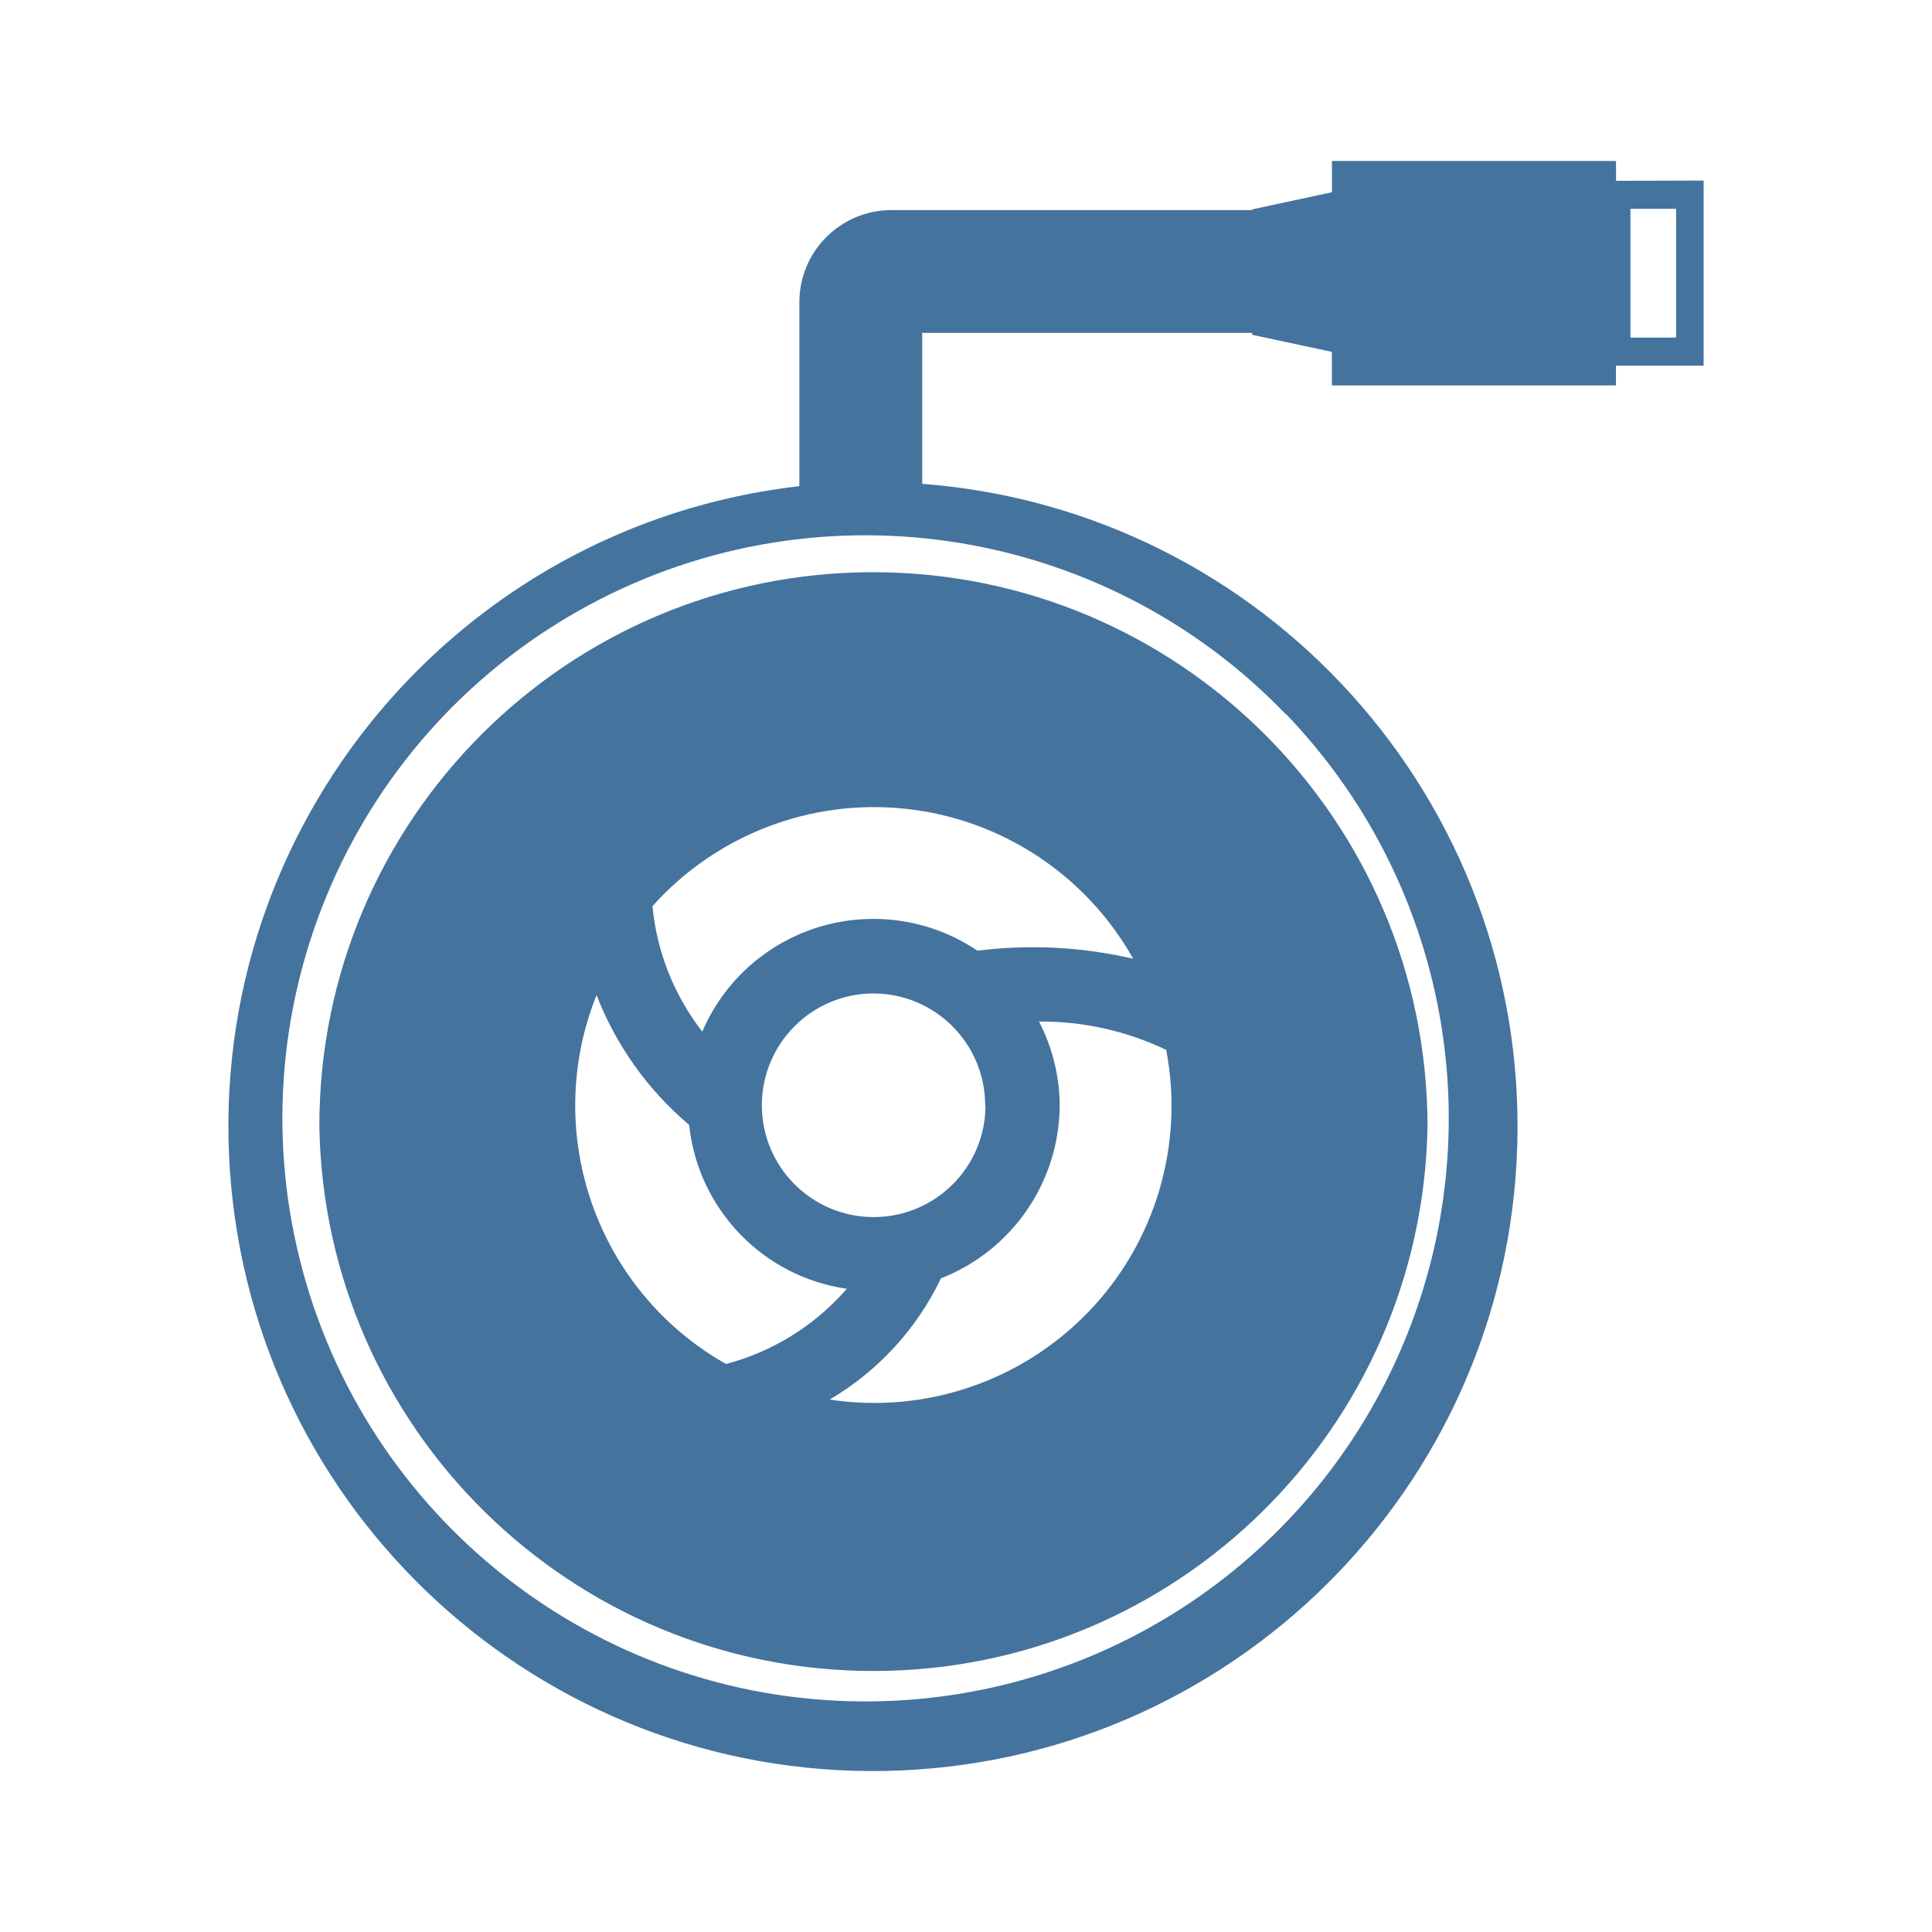
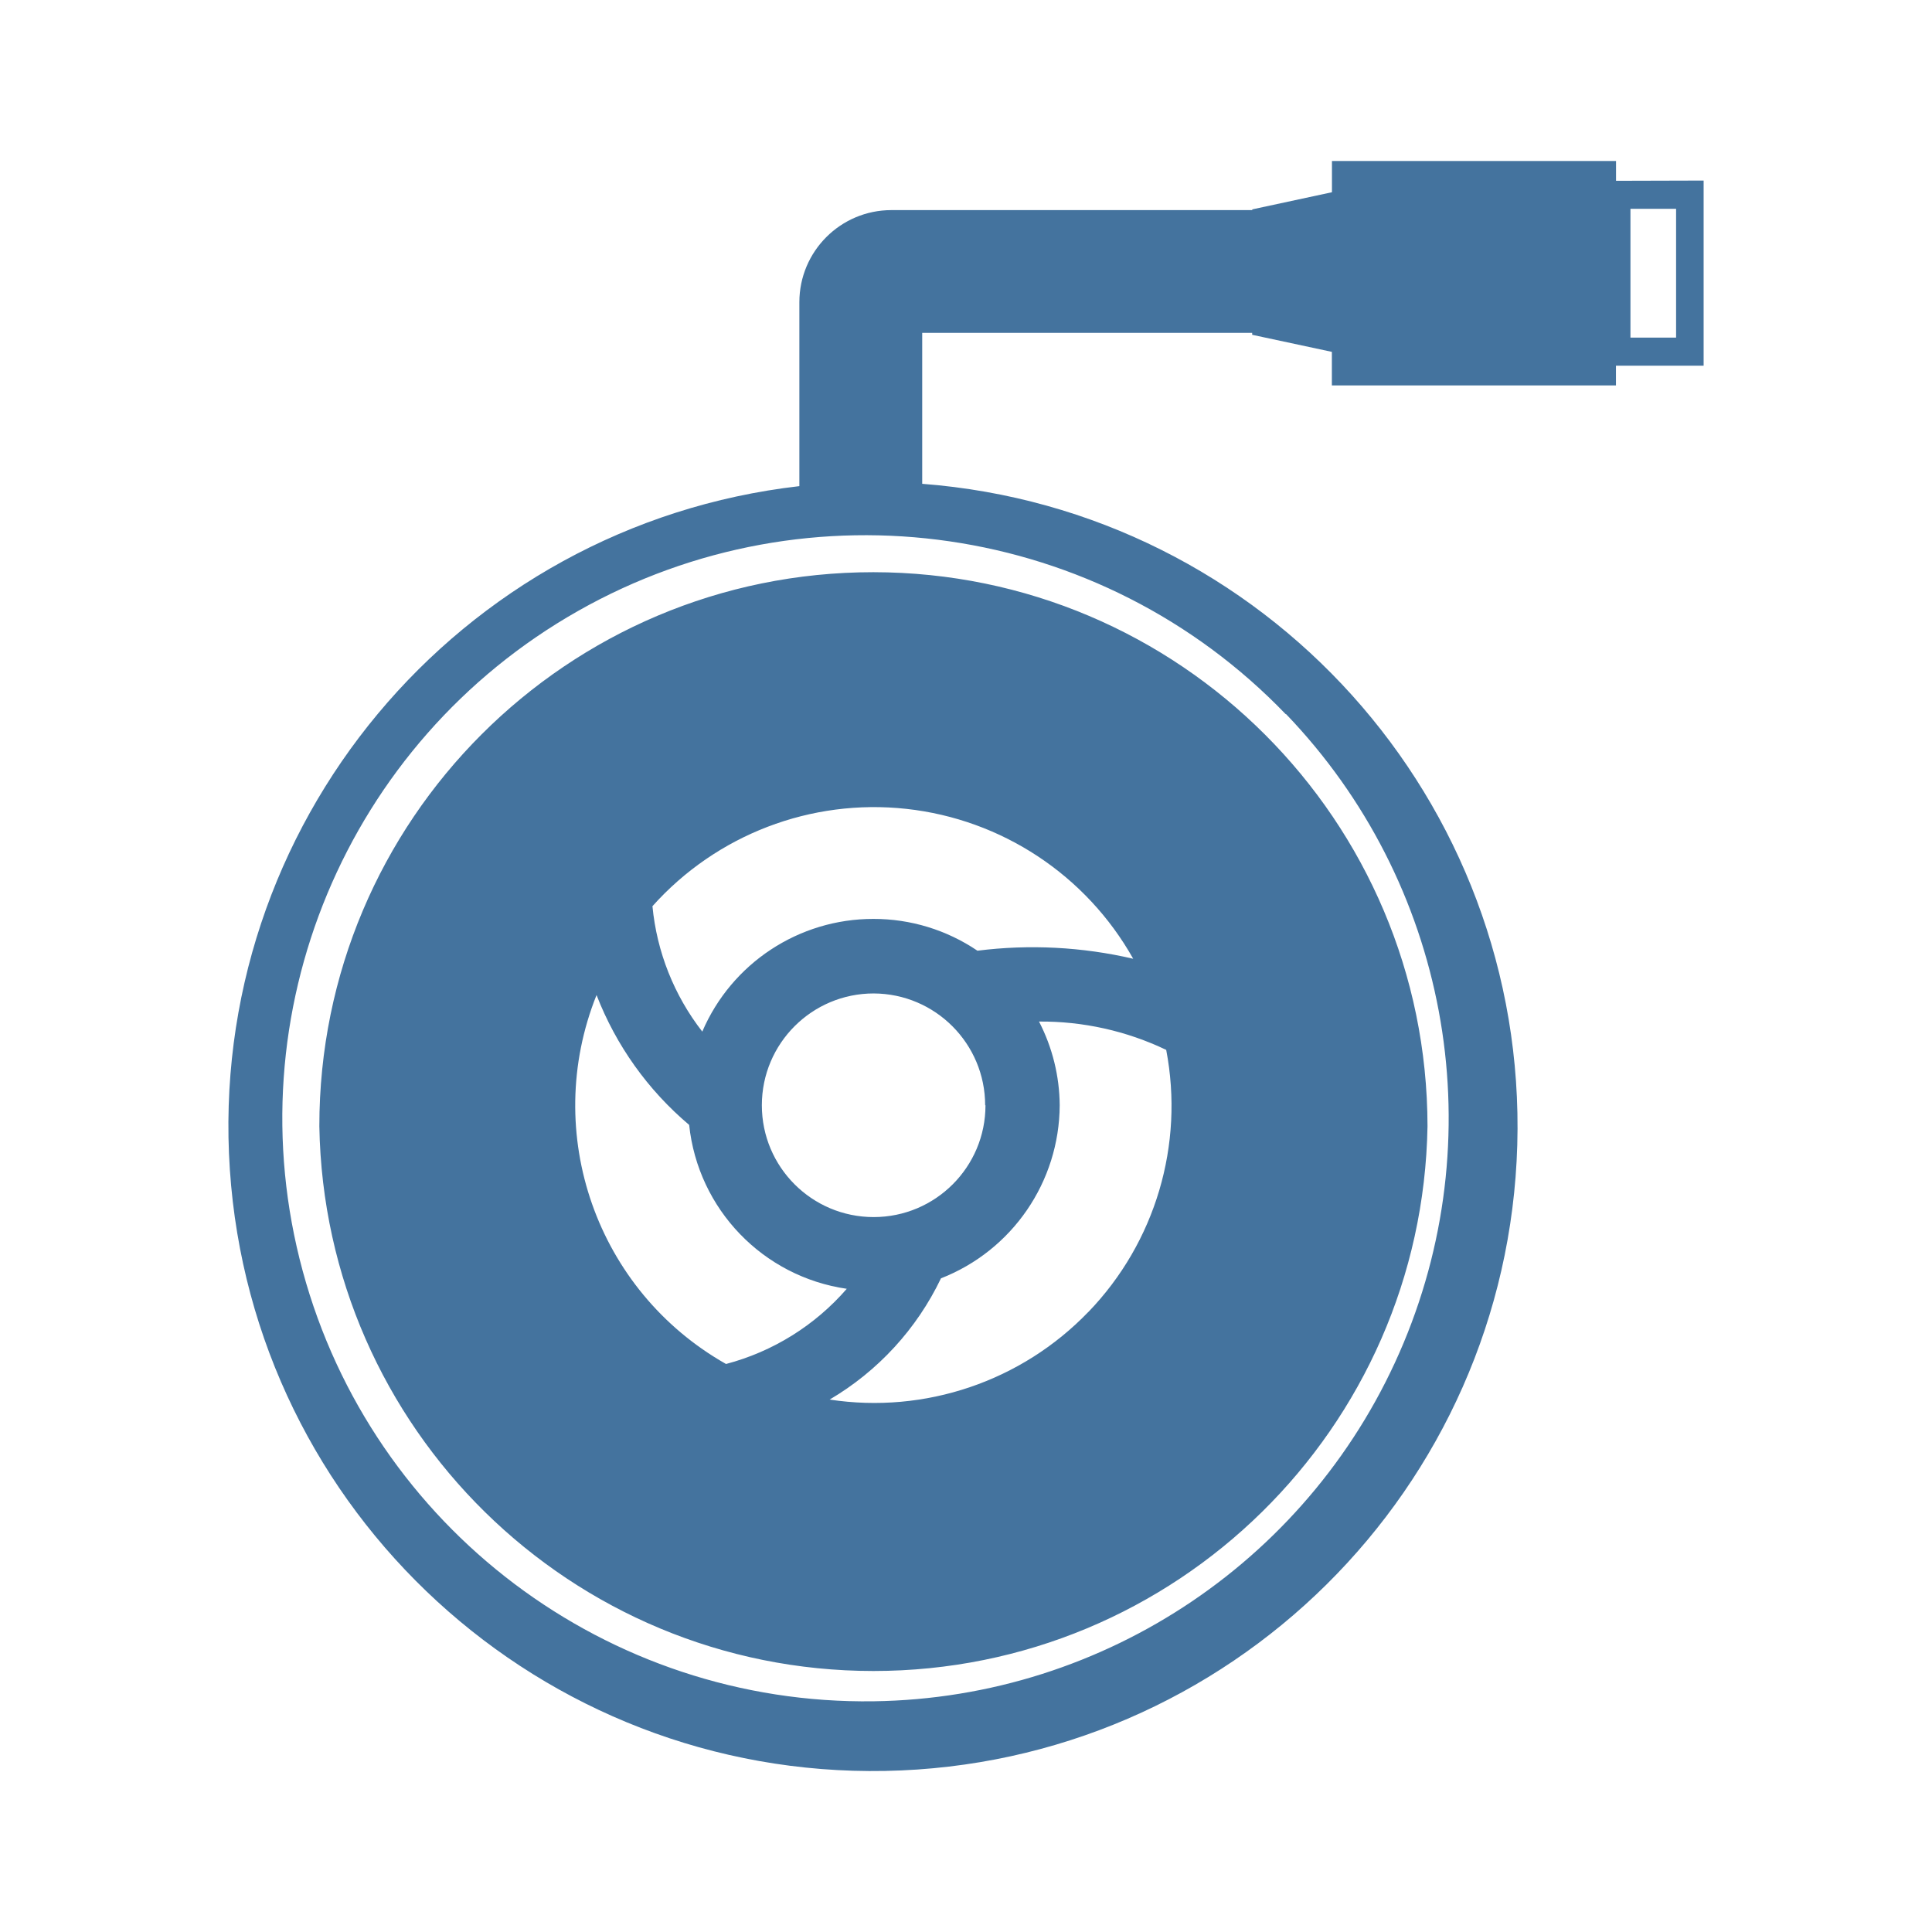
<svg xmlns="http://www.w3.org/2000/svg" viewBox="0 0 24 24">
-   <path fill="#44739e" d="M10.85 7.108a6.88 6.88 0 0 0-6.883 6.883 6.884 6.884 0 0 0 13.766 0 6.89 6.89 0 0 0-6.883-6.883m2.671 9.188a3.69 3.69 0 0 1-3.215 1.09 3.5 3.5 0 0 0 1.383-1.506 2.32 2.32 0 0 0 1.475-2.15 2.3 2.3 0 0 0-.257-1.04 3.6 3.6 0 0 1 1.58.352 3.69 3.69 0 0 1-.966 3.255Zm-1.379-4.486a2.3 2.3 0 0 0-1.292-.395 2.31 2.31 0 0 0-2.126 1.4 3 3 0 0 1-.619-1.558 3.693 3.693 0 0 1 5.972.653 5.5 5.5 0 0 0-1.935-.1m.1 1.92a1.389 1.389 0 1 1-1.388-1.389 1.39 1.39 0 0 1 1.384 1.389Zm-4.831-1.368a4 4 0 0 0 1.15 1.612 2.3 2.3 0 0 0 1.958 2.036 3 3 0 0 1-1.5.934 3.69 3.69 0 0 1-1.609-4.582ZM20.075 2.246V2h-3.529v.388l-.99.213v.009h-4.482A1.144 1.144 0 0 0 9.93 3.754v2.285a8.007 8.007 0 1 0 1.526-.029V4.135h4.099v.024l.99.212v.417h3.529v-.245h1.089v-2.3Zm-4.099 6.625a7.245 7.245 0 0 1-5.121 12.264 7.243 7.243 0 1 1 5.116-12.264Zm4.845-4.677h-.567v-1.6h.567Z" />
+   <path fill="#44739e" d="M10.85 7.108a6.88 6.88 0 0 0-6.883 6.883 6.884 6.884 0 0 0 13.766 0 6.89 6.89 0 0 0-6.883-6.883m2.671 9.188a3.69 3.69 0 0 1-3.215 1.09 3.5 3.5 0 0 0 1.383-1.506 2.32 2.32 0 0 0 1.475-2.15 2.3 2.3 0 0 0-.257-1.04 3.6 3.6 0 0 1 1.58.352 3.69 3.69 0 0 1-.966 3.255Zm-1.379-4.486a2.3 2.3 0 0 0-1.292-.395 2.31 2.31 0 0 0-2.126 1.4 3 3 0 0 1-.619-1.558 3.693 3.693 0 0 1 5.972.653 5.5 5.5 0 0 0-1.935-.1m.1 1.92a1.389 1.389 0 1 1-1.388-1.389 1.39 1.39 0 0 1 1.384 1.389Zm-4.831-1.368a4 4 0 0 0 1.15 1.612 2.3 2.3 0 0 0 1.958 2.036 3 3 0 0 1-1.5.934 3.69 3.69 0 0 1-1.609-4.582ZM20.075 2.246V2h-3.529v.388l-.99.213v.009h-4.482A1.144 1.144 0 0 0 9.93 3.754v2.285a8.007 8.007 0 1 0 1.526-.029V4.135h4.099v.024l.99.212v.417h3.529v-.245h1.089v-2.3Zm-4.099 6.625a7.245 7.245 0 0 1-5.121 12.263 7.243 7.243 0 1 1 5.116-12.263Zm4.845-4.677h-.567v-1.6h.567Z" />
</svg>
